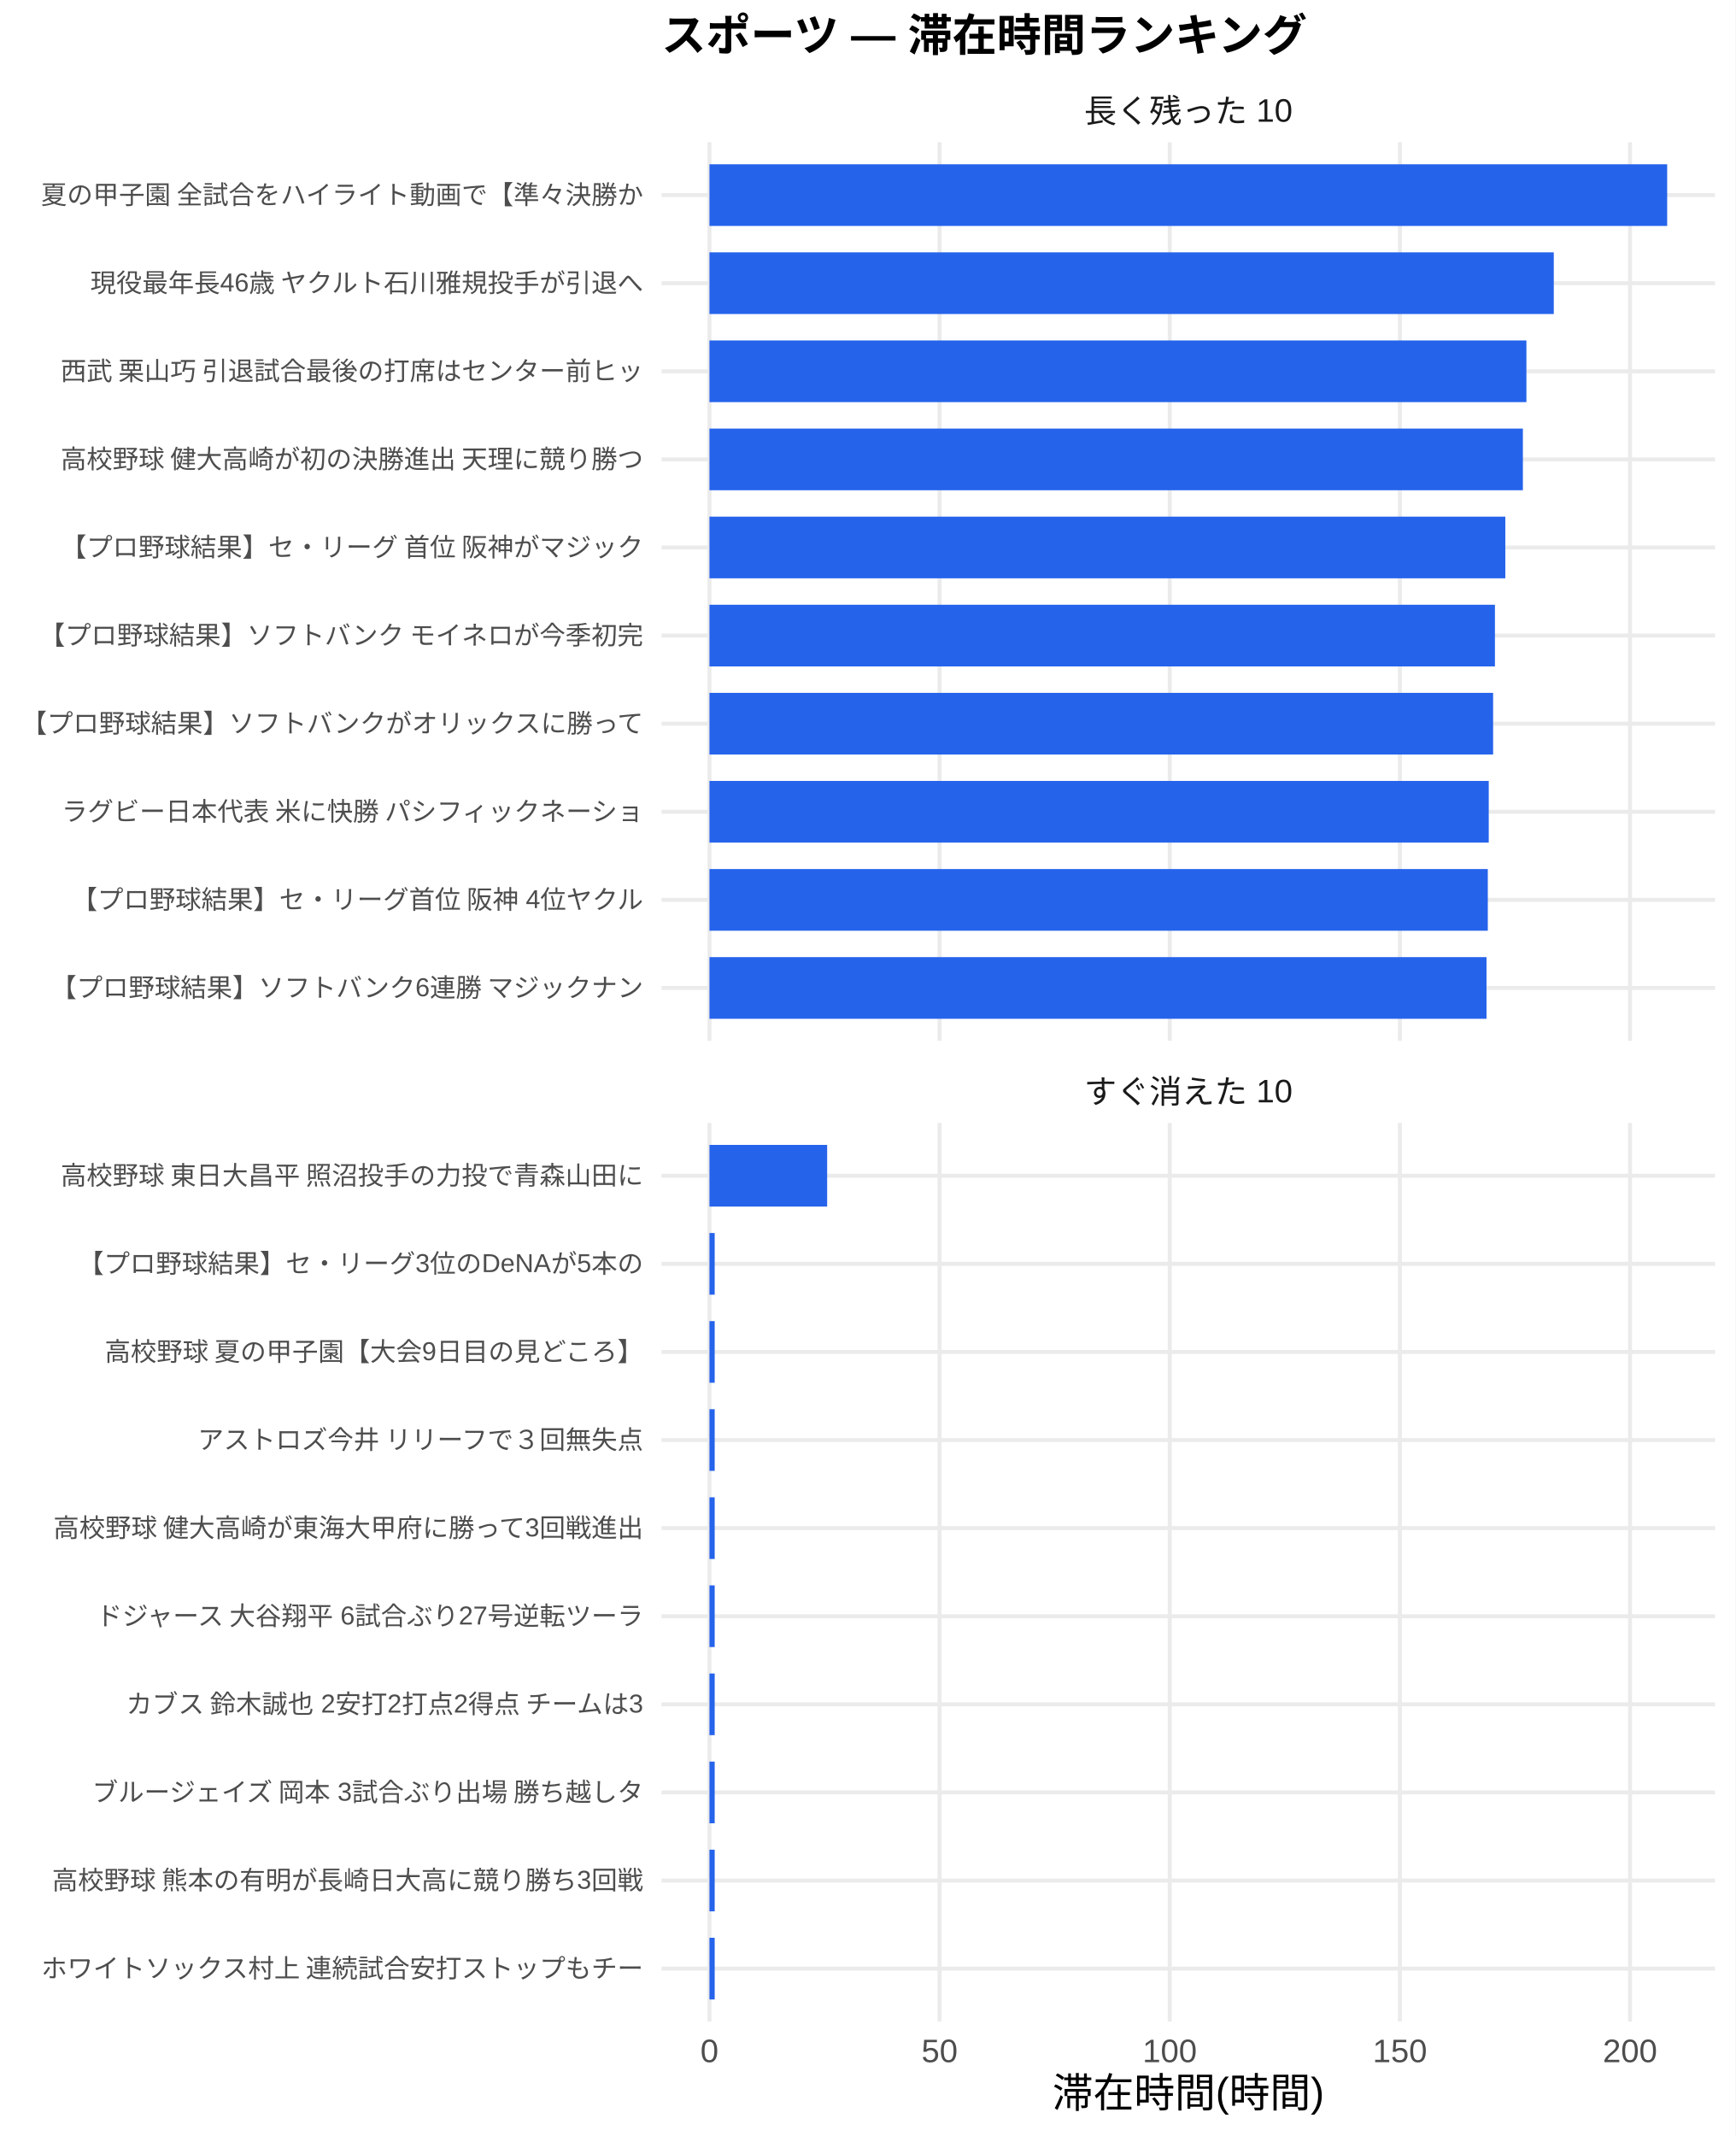
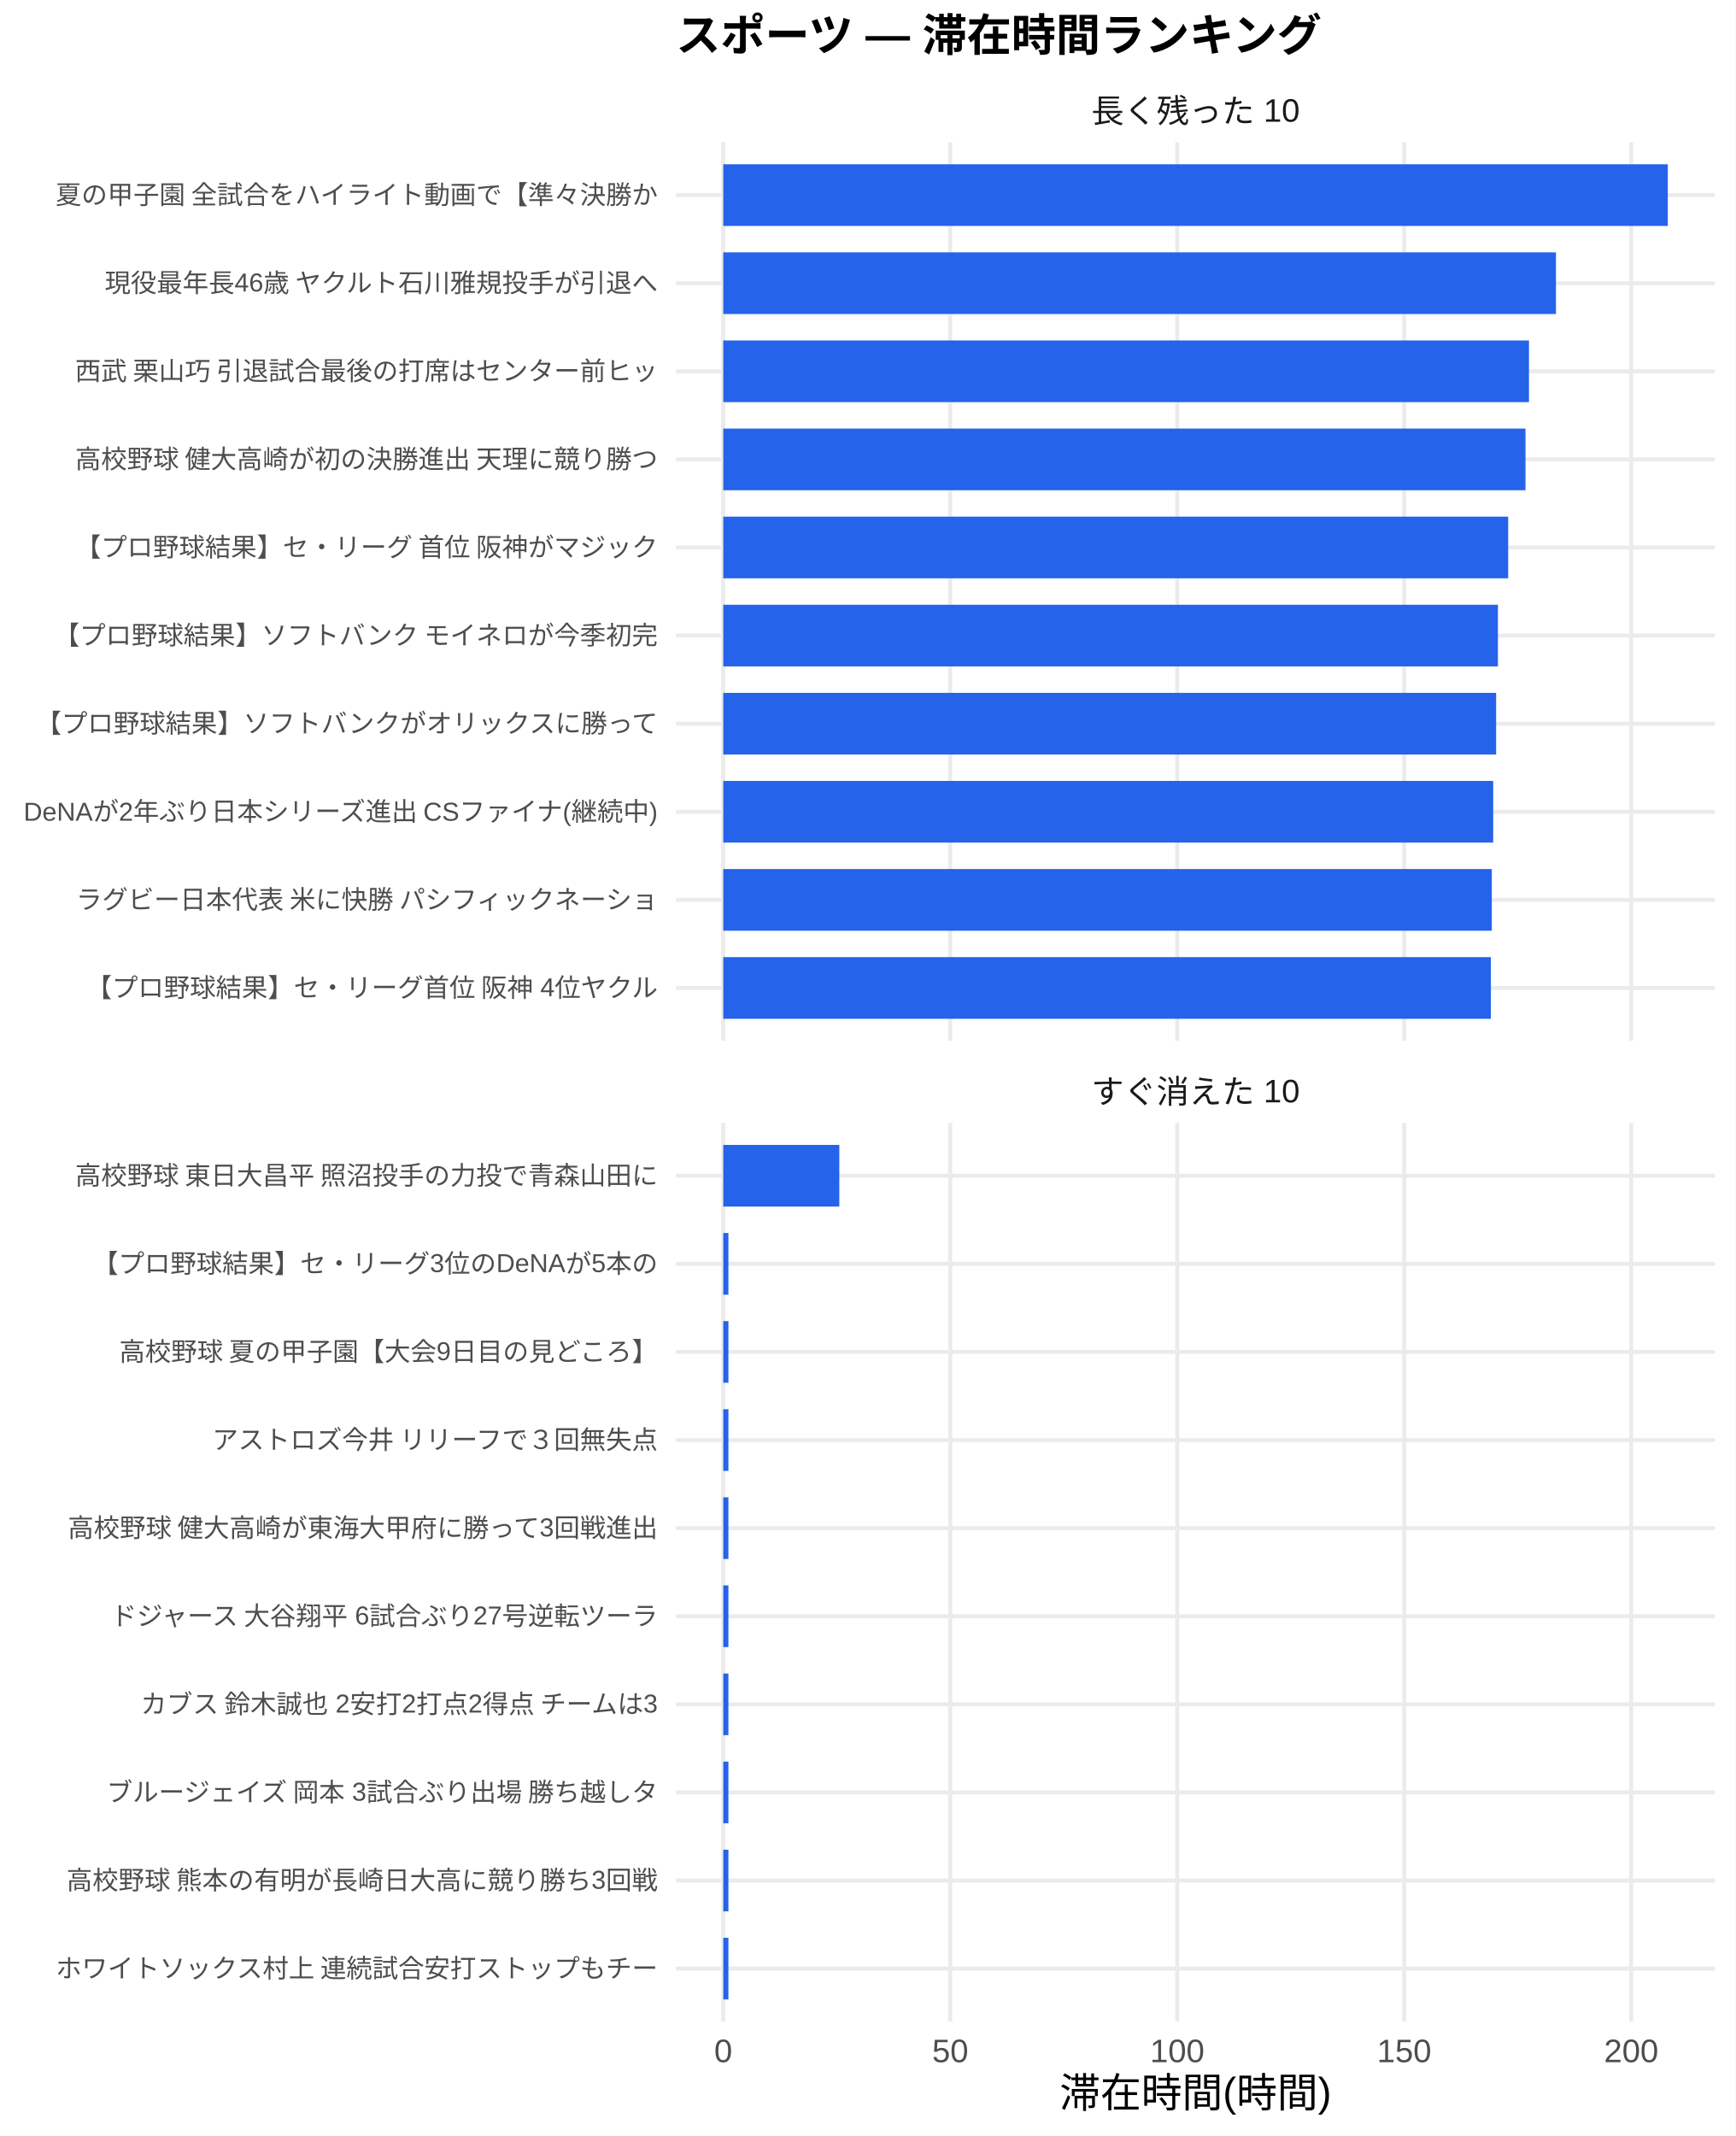
<svg xmlns="http://www.w3.org/2000/svg" width="468.00pt" height="576.00pt" viewBox="0 0 468.00 576.00">
  <g class="svglite">
    <defs>
      <style type="text/css">
    .svglite line, .svglite polyline, .svglite polygon, .svglite path, .svglite rect, .svglite circle {
      fill: none;
      stroke: #000000;
      stroke-linecap: round;
      stroke-linejoin: round;
      stroke-miterlimit: 10.00;
    }
    .svglite text {
      white-space: pre;
    }
    .svglite g.glyphgroup path {
      fill: inherit;
      stroke: none;
    }
  </style>
    </defs>
    <rect width="100%" height="100%" style="stroke: none; fill: #FFFFFF;" />
    <defs>
      <clipPath id="cpMC4wMHw0NjguMDB8MC4wMHw1NzYuMDA=">
        <rect x="0.00" y="0.00" width="468.00" height="576.00" />
      </clipPath>
    </defs>
    <g clip-path="url(#cpMC4wMHw0NjguMDB8MC4wMHw1NzYuMDA=)">
-       <rect x="0.00" y="0.00" width="468.00" height="576.00" style="stroke-width: 1.07; stroke: none; fill: #FFFFFF;" />
+       <rect x="0" y="0.00" width="468.00" height="576.00" style="stroke-width: 1.07; stroke: none; fill: #FFFFFF;" />
    </g>
    <defs>
-       <clipPath id="cpMTc4LjQxfDQ2Mi41MnwzOC4zNnwyODAuNjc=">
-         <rect x="178.41" y="38.36" width="284.11" height="242.31" />
+       <clipPath id="cpMTgyLjMyfDQ2Mi41MnwzOC4zNnwyODAuNjc=">
+         <rect x="182.32" y="38.36" width="280.20" height="242.31" />
      </clipPath>
    </defs>
-     <g clip-path="url(#cpMTc4LjQxfDQ2Mi41MnwzOC4zNnwyODAuNjc=)">
-       <polyline points="178.41,266.42 462.52,266.42 " style="stroke-width: 1.07; stroke: #EBEBEB; stroke-linecap: butt;" />
-       <polyline points="178.41,242.66 462.52,242.66 " style="stroke-width: 1.07; stroke: #EBEBEB; stroke-linecap: butt;" />
-       <polyline points="178.41,218.91 462.52,218.91 " style="stroke-width: 1.07; stroke: #EBEBEB; stroke-linecap: butt;" />
-       <polyline points="178.41,195.15 462.52,195.15 " style="stroke-width: 1.07; stroke: #EBEBEB; stroke-linecap: butt;" />
-       <polyline points="178.41,171.39 462.52,171.39 " style="stroke-width: 1.07; stroke: #EBEBEB; stroke-linecap: butt;" />
-       <polyline points="178.41,147.64 462.52,147.64 " style="stroke-width: 1.07; stroke: #EBEBEB; stroke-linecap: butt;" />
-       <polyline points="178.41,123.88 462.52,123.88 " style="stroke-width: 1.07; stroke: #EBEBEB; stroke-linecap: butt;" />
-       <polyline points="178.41,100.13 462.52,100.13 " style="stroke-width: 1.07; stroke: #EBEBEB; stroke-linecap: butt;" />
-       <polyline points="178.41,76.37 462.52,76.37 " style="stroke-width: 1.07; stroke: #EBEBEB; stroke-linecap: butt;" />
-       <polyline points="178.41,52.61 462.52,52.61 " style="stroke-width: 1.07; stroke: #EBEBEB; stroke-linecap: butt;" />
-       <polyline points="191.33,280.67 191.33,38.36 " style="stroke-width: 1.07; stroke: #EBEBEB; stroke-linecap: butt;" />
-       <polyline points="253.39,280.67 253.39,38.36 " style="stroke-width: 1.07; stroke: #EBEBEB; stroke-linecap: butt;" />
-       <polyline points="315.46,280.67 315.46,38.36 " style="stroke-width: 1.07; stroke: #EBEBEB; stroke-linecap: butt;" />
-       <polyline points="377.53,280.67 377.53,38.36 " style="stroke-width: 1.07; stroke: #EBEBEB; stroke-linecap: butt;" />
-       <polyline points="439.59,280.67 439.59,38.36 " style="stroke-width: 1.07; stroke: #EBEBEB; stroke-linecap: butt;" />
-       <rect x="191.33" y="44.30" width="258.28" height="16.63" style="stroke-width: 1.07; stroke: none; stroke-linecap: butt; stroke-linejoin: miter; fill: #2563EB;" />
-       <rect x="191.33" y="68.05" width="227.70" height="16.63" style="stroke-width: 1.07; stroke: none; stroke-linecap: butt; stroke-linejoin: miter; fill: #2563EB;" />
-       <rect x="191.33" y="91.81" width="220.32" height="16.63" style="stroke-width: 1.07; stroke: none; stroke-linecap: butt; stroke-linejoin: miter; fill: #2563EB;" />
-       <rect x="191.33" y="115.57" width="219.37" height="16.63" style="stroke-width: 1.07; stroke: none; stroke-linecap: butt; stroke-linejoin: miter; fill: #2563EB;" />
-       <rect x="191.33" y="139.32" width="214.63" height="16.63" style="stroke-width: 1.07; stroke: none; stroke-linecap: butt; stroke-linejoin: miter; fill: #2563EB;" />
-       <rect x="191.33" y="163.08" width="211.83" height="16.63" style="stroke-width: 1.07; stroke: none; stroke-linecap: butt; stroke-linejoin: miter; fill: #2563EB;" />
-       <rect x="191.33" y="186.84" width="211.34" height="16.63" style="stroke-width: 1.07; stroke: none; stroke-linecap: butt; stroke-linejoin: miter; fill: #2563EB;" />
-       <rect x="191.33" y="210.59" width="210.16" height="16.63" style="stroke-width: 1.07; stroke: none; stroke-linecap: butt; stroke-linejoin: miter; fill: #2563EB;" />
-       <rect x="191.33" y="234.35" width="209.91" height="16.63" style="stroke-width: 1.07; stroke: none; stroke-linecap: butt; stroke-linejoin: miter; fill: #2563EB;" />
-       <rect x="191.33" y="258.10" width="209.56" height="16.63" style="stroke-width: 1.07; stroke: none; stroke-linecap: butt; stroke-linejoin: miter; fill: #2563EB;" />
+     <g clip-path="url(#cpMTgyLjMyfDQ2Mi41MnwzOC4zNnwyODAuNjc=)">
+       <polyline points="182.32,266.42 462.52,266.42 " style="stroke-width: 1.07; stroke: #EBEBEB; stroke-linecap: butt;" />
+       <polyline points="182.32,242.66 462.52,242.66 " style="stroke-width: 1.07; stroke: #EBEBEB; stroke-linecap: butt;" />
+       <polyline points="182.32,218.91 462.52,218.91 " style="stroke-width: 1.07; stroke: #EBEBEB; stroke-linecap: butt;" />
+       <polyline points="182.32,195.15 462.52,195.15 " style="stroke-width: 1.07; stroke: #EBEBEB; stroke-linecap: butt;" />
+       <polyline points="182.32,171.39 462.52,171.39 " style="stroke-width: 1.07; stroke: #EBEBEB; stroke-linecap: butt;" />
+       <polyline points="182.32,147.64 462.52,147.64 " style="stroke-width: 1.07; stroke: #EBEBEB; stroke-linecap: butt;" />
+       <polyline points="182.32,123.88 462.52,123.88 " style="stroke-width: 1.07; stroke: #EBEBEB; stroke-linecap: butt;" />
+       <polyline points="182.32,100.13 462.52,100.13 " style="stroke-width: 1.07; stroke: #EBEBEB; stroke-linecap: butt;" />
+       <polyline points="182.32,76.37 462.52,76.37 " style="stroke-width: 1.07; stroke: #EBEBEB; stroke-linecap: butt;" />
+       <polyline points="182.32,52.61 462.52,52.61 " style="stroke-width: 1.07; stroke: #EBEBEB; stroke-linecap: butt;" />
+       <polyline points="195.05,280.67 195.05,38.36 " style="stroke-width: 1.07; stroke: #EBEBEB; stroke-linecap: butt;" />
+       <polyline points="256.27,280.67 256.27,38.36 " style="stroke-width: 1.07; stroke: #EBEBEB; stroke-linecap: butt;" />
+       <polyline points="317.48,280.67 317.48,38.36 " style="stroke-width: 1.07; stroke: #EBEBEB; stroke-linecap: butt;" />
+       <polyline points="378.69,280.67 378.69,38.36 " style="stroke-width: 1.07; stroke: #EBEBEB; stroke-linecap: butt;" />
+       <polyline points="439.91,280.67 439.91,38.36 " style="stroke-width: 1.07; stroke: #EBEBEB; stroke-linecap: butt;" />
+       <rect x="195.05" y="44.30" width="254.73" height="16.63" style="stroke-width: 1.07; stroke: none; stroke-linecap: butt; stroke-linejoin: miter; fill: #2563EB;" />
+       <rect x="195.05" y="68.05" width="224.57" height="16.63" style="stroke-width: 1.07; stroke: none; stroke-linecap: butt; stroke-linejoin: miter; fill: #2563EB;" />
+       <rect x="195.05" y="91.81" width="217.29" height="16.63" style="stroke-width: 1.07; stroke: none; stroke-linecap: butt; stroke-linejoin: miter; fill: #2563EB;" />
+       <rect x="195.05" y="115.57" width="216.35" height="16.63" style="stroke-width: 1.07; stroke: none; stroke-linecap: butt; stroke-linejoin: miter; fill: #2563EB;" />
+       <rect x="195.05" y="139.32" width="211.68" height="16.63" style="stroke-width: 1.07; stroke: none; stroke-linecap: butt; stroke-linejoin: miter; fill: #2563EB;" />
+       <rect x="195.05" y="163.08" width="208.92" height="16.63" style="stroke-width: 1.07; stroke: none; stroke-linecap: butt; stroke-linejoin: miter; fill: #2563EB;" />
+       <rect x="195.05" y="186.84" width="208.43" height="16.63" style="stroke-width: 1.07; stroke: none; stroke-linecap: butt; stroke-linejoin: miter; fill: #2563EB;" />
+       <rect x="195.05" y="210.59" width="207.64" height="16.63" style="stroke-width: 1.07; stroke: none; stroke-linecap: butt; stroke-linejoin: miter; fill: #2563EB;" />
+       <rect x="195.05" y="234.35" width="207.27" height="16.63" style="stroke-width: 1.07; stroke: none; stroke-linecap: butt; stroke-linejoin: miter; fill: #2563EB;" />
+       <rect x="195.05" y="258.10" width="207.02" height="16.63" style="stroke-width: 1.07; stroke: none; stroke-linecap: butt; stroke-linejoin: miter; fill: #2563EB;" />
    </g>
    <g clip-path="url(#cpMC4wMHw0NjguMDB8MC4wMHw1NzYuMDA=)">
</g>
    <defs>
-       <clipPath id="cpMTc4LjQxfDQ2Mi41MnwzMDIuODB8NTQ1LjEy">
-         <rect x="178.41" y="302.80" width="284.11" height="242.31" />
+       <clipPath id="cpMTgyLjMyfDQ2Mi41MnwzMDIuODB8NTQ1LjEy">
+         <rect x="182.32" y="302.80" width="280.20" height="242.31" />
      </clipPath>
    </defs>
-     <g clip-path="url(#cpMTc4LjQxfDQ2Mi41MnwzMDIuODB8NTQ1LjEy)">
-       <polyline points="178.41,530.86 462.52,530.86 " style="stroke-width: 1.07; stroke: #EBEBEB; stroke-linecap: butt;" />
-       <polyline points="178.41,507.11 462.52,507.11 " style="stroke-width: 1.07; stroke: #EBEBEB; stroke-linecap: butt;" />
-       <polyline points="178.41,483.35 462.52,483.35 " style="stroke-width: 1.07; stroke: #EBEBEB; stroke-linecap: butt;" />
-       <polyline points="178.41,459.59 462.52,459.59 " style="stroke-width: 1.07; stroke: #EBEBEB; stroke-linecap: butt;" />
-       <polyline points="178.41,435.84 462.52,435.84 " style="stroke-width: 1.07; stroke: #EBEBEB; stroke-linecap: butt;" />
-       <polyline points="178.41,412.08 462.52,412.08 " style="stroke-width: 1.07; stroke: #EBEBEB; stroke-linecap: butt;" />
-       <polyline points="178.41,388.33 462.52,388.33 " style="stroke-width: 1.07; stroke: #EBEBEB; stroke-linecap: butt;" />
-       <polyline points="178.41,364.57 462.52,364.57 " style="stroke-width: 1.07; stroke: #EBEBEB; stroke-linecap: butt;" />
-       <polyline points="178.41,340.81 462.52,340.81 " style="stroke-width: 1.07; stroke: #EBEBEB; stroke-linecap: butt;" />
-       <polyline points="178.41,317.06 462.52,317.06 " style="stroke-width: 1.07; stroke: #EBEBEB; stroke-linecap: butt;" />
-       <polyline points="191.33,545.12 191.33,302.80 " style="stroke-width: 1.07; stroke: #EBEBEB; stroke-linecap: butt;" />
-       <polyline points="253.39,545.12 253.39,302.80 " style="stroke-width: 1.07; stroke: #EBEBEB; stroke-linecap: butt;" />
-       <polyline points="315.46,545.12 315.46,302.80 " style="stroke-width: 1.07; stroke: #EBEBEB; stroke-linecap: butt;" />
-       <polyline points="377.53,545.12 377.53,302.80 " style="stroke-width: 1.07; stroke: #EBEBEB; stroke-linecap: butt;" />
-       <polyline points="439.59,545.12 439.59,302.80 " style="stroke-width: 1.07; stroke: #EBEBEB; stroke-linecap: butt;" />
-       <rect x="191.33" y="308.74" width="31.74" height="16.63" style="stroke-width: 1.07; stroke: none; stroke-linecap: butt; stroke-linejoin: miter; fill: #2563EB;" />
-       <rect x="191.33" y="332.50" width="1.41" height="16.63" style="stroke-width: 1.07; stroke: none; stroke-linecap: butt; stroke-linejoin: miter; fill: #2563EB;" />
-       <rect x="191.33" y="356.25" width="1.41" height="16.63" style="stroke-width: 1.07; stroke: none; stroke-linecap: butt; stroke-linejoin: miter; fill: #2563EB;" />
-       <rect x="191.33" y="380.01" width="1.41" height="16.63" style="stroke-width: 1.07; stroke: none; stroke-linecap: butt; stroke-linejoin: miter; fill: #2563EB;" />
-       <rect x="191.33" y="403.77" width="1.41" height="16.63" style="stroke-width: 1.07; stroke: none; stroke-linecap: butt; stroke-linejoin: miter; fill: #2563EB;" />
-       <rect x="191.33" y="427.52" width="1.41" height="16.63" style="stroke-width: 1.07; stroke: none; stroke-linecap: butt; stroke-linejoin: miter; fill: #2563EB;" />
-       <rect x="191.33" y="451.28" width="1.41" height="16.63" style="stroke-width: 1.07; stroke: none; stroke-linecap: butt; stroke-linejoin: miter; fill: #2563EB;" />
-       <rect x="191.33" y="475.04" width="1.41" height="16.63" style="stroke-width: 1.07; stroke: none; stroke-linecap: butt; stroke-linejoin: miter; fill: #2563EB;" />
-       <rect x="191.33" y="498.79" width="1.41" height="16.63" style="stroke-width: 1.07; stroke: none; stroke-linecap: butt; stroke-linejoin: miter; fill: #2563EB;" />
-       <rect x="191.33" y="522.55" width="1.41" height="16.63" style="stroke-width: 1.07; stroke: none; stroke-linecap: butt; stroke-linejoin: miter; fill: #2563EB;" />
+     <g clip-path="url(#cpMTgyLjMyfDQ2Mi41MnwzMDIuODB8NTQ1LjEy)">
+       <polyline points="182.32,530.86 462.52,530.86 " style="stroke-width: 1.07; stroke: #EBEBEB; stroke-linecap: butt;" />
+       <polyline points="182.32,507.11 462.52,507.11 " style="stroke-width: 1.07; stroke: #EBEBEB; stroke-linecap: butt;" />
+       <polyline points="182.32,483.35 462.52,483.35 " style="stroke-width: 1.07; stroke: #EBEBEB; stroke-linecap: butt;" />
+       <polyline points="182.32,459.59 462.52,459.59 " style="stroke-width: 1.07; stroke: #EBEBEB; stroke-linecap: butt;" />
+       <polyline points="182.32,435.84 462.52,435.84 " style="stroke-width: 1.07; stroke: #EBEBEB; stroke-linecap: butt;" />
+       <polyline points="182.32,412.08 462.52,412.08 " style="stroke-width: 1.07; stroke: #EBEBEB; stroke-linecap: butt;" />
+       <polyline points="182.32,388.33 462.52,388.33 " style="stroke-width: 1.07; stroke: #EBEBEB; stroke-linecap: butt;" />
+       <polyline points="182.32,364.57 462.52,364.57 " style="stroke-width: 1.07; stroke: #EBEBEB; stroke-linecap: butt;" />
+       <polyline points="182.32,340.81 462.52,340.81 " style="stroke-width: 1.07; stroke: #EBEBEB; stroke-linecap: butt;" />
+       <polyline points="182.32,317.06 462.52,317.06 " style="stroke-width: 1.07; stroke: #EBEBEB; stroke-linecap: butt;" />
+       <polyline points="195.05,545.12 195.05,302.80 " style="stroke-width: 1.07; stroke: #EBEBEB; stroke-linecap: butt;" />
+       <polyline points="256.27,545.12 256.27,302.80 " style="stroke-width: 1.07; stroke: #EBEBEB; stroke-linecap: butt;" />
+       <polyline points="317.48,545.12 317.48,302.80 " style="stroke-width: 1.07; stroke: #EBEBEB; stroke-linecap: butt;" />
+       <polyline points="378.69,545.12 378.69,302.80 " style="stroke-width: 1.07; stroke: #EBEBEB; stroke-linecap: butt;" />
+       <polyline points="439.91,545.12 439.91,302.80 " style="stroke-width: 1.07; stroke: #EBEBEB; stroke-linecap: butt;" />
+       <rect x="195.05" y="308.74" width="31.30" height="16.63" style="stroke-width: 1.07; stroke: none; stroke-linecap: butt; stroke-linejoin: miter; fill: #2563EB;" />
+       <rect x="195.05" y="332.50" width="1.39" height="16.63" style="stroke-width: 1.07; stroke: none; stroke-linecap: butt; stroke-linejoin: miter; fill: #2563EB;" />
+       <rect x="195.05" y="356.25" width="1.39" height="16.63" style="stroke-width: 1.07; stroke: none; stroke-linecap: butt; stroke-linejoin: miter; fill: #2563EB;" />
+       <rect x="195.05" y="380.01" width="1.39" height="16.63" style="stroke-width: 1.07; stroke: none; stroke-linecap: butt; stroke-linejoin: miter; fill: #2563EB;" />
+       <rect x="195.05" y="403.77" width="1.39" height="16.63" style="stroke-width: 1.07; stroke: none; stroke-linecap: butt; stroke-linejoin: miter; fill: #2563EB;" />
+       <rect x="195.05" y="427.52" width="1.39" height="16.63" style="stroke-width: 1.07; stroke: none; stroke-linecap: butt; stroke-linejoin: miter; fill: #2563EB;" />
+       <rect x="195.05" y="451.28" width="1.39" height="16.63" style="stroke-width: 1.07; stroke: none; stroke-linecap: butt; stroke-linejoin: miter; fill: #2563EB;" />
+       <rect x="195.05" y="475.04" width="1.39" height="16.63" style="stroke-width: 1.07; stroke: none; stroke-linecap: butt; stroke-linejoin: miter; fill: #2563EB;" />
+       <rect x="195.05" y="498.79" width="1.39" height="16.63" style="stroke-width: 1.07; stroke: none; stroke-linecap: butt; stroke-linejoin: miter; fill: #2563EB;" />
+       <rect x="195.05" y="522.55" width="1.39" height="16.63" style="stroke-width: 1.07; stroke: none; stroke-linecap: butt; stroke-linejoin: miter; fill: #2563EB;" />
    </g>
    <g clip-path="url(#cpMC4wMHw0NjguMDB8MC4wMHw1NzYuMDA=)">
</g>
    <defs>
-       <clipPath id="cpMTc4LjQxfDQ2Mi41MnwyODYuMTV8MzAyLjgw">
-         <rect x="178.41" y="286.15" width="284.11" height="16.65" />
+       <clipPath id="cpMTgyLjMyfDQ2Mi41MnwyODYuMTV8MzAyLjgw">
+         <rect x="182.32" y="286.15" width="280.20" height="16.65" />
      </clipPath>
    </defs>
-     <g clip-path="url(#cpMTc4LjQxfDQ2Mi41MnwyODYuMTV8MzAyLjgw)">
-       <text x="320.47" y="297.50" text-anchor="middle" style="font-size: 8.80px;fill: #1A1A1A; font-family: &quot;Liberation Sans&quot;;" textLength="56.20px" lengthAdjust="spacingAndGlyphs">すぐ消えた 10</text>
+     <g clip-path="url(#cpMTgyLjMyfDQ2Mi41MnwyODYuMTV8MzAyLjgw)">
+       <text x="322.42" y="297.50" text-anchor="middle" style="font-size: 8.80px;fill: #1A1A1A; font-family: &quot;Liberation Sans&quot;;" textLength="56.20px" lengthAdjust="spacingAndGlyphs">すぐ消えた 10</text>
    </g>
    <g clip-path="url(#cpMC4wMHw0NjguMDB8MC4wMHw1NzYuMDA=)">
</g>
    <defs>
-       <clipPath id="cpMTc4LjQxfDQ2Mi41MnwyMS43MXwzOC4zNg==">
-         <rect x="178.41" y="21.71" width="284.11" height="16.65" />
+       <clipPath id="cpMTgyLjMyfDQ2Mi41MnwyMS43MXwzOC4zNg==">
+         <rect x="182.32" y="21.71" width="280.20" height="16.65" />
      </clipPath>
    </defs>
-     <g clip-path="url(#cpMTc4LjQxfDQ2Mi41MnwyMS43MXwzOC4zNg==)">
-       <text x="320.47" y="33.06" text-anchor="middle" style="font-size: 8.80px;fill: #1A1A1A; font-family: &quot;Liberation Sans&quot;;" textLength="56.20px" lengthAdjust="spacingAndGlyphs">長く残った 10</text>
+     <g clip-path="url(#cpMTgyLjMyfDQ2Mi41MnwyMS43MXwzOC4zNg==)">
+       <text x="322.42" y="33.06" text-anchor="middle" style="font-size: 8.80px;fill: #1A1A1A; font-family: &quot;Liberation Sans&quot;;" textLength="56.20px" lengthAdjust="spacingAndGlyphs">長く残った 10</text>
    </g>
    <g clip-path="url(#cpMC4wMHw0NjguMDB8MC4wMHw1NzYuMDA=)">
-       <text x="191.33" y="556.10" text-anchor="middle" style="font-size: 8.80px;fill: #4D4D4D; font-family: &quot;Liberation Sans&quot;;" textLength="4.89px" lengthAdjust="spacingAndGlyphs">0</text>
-       <text x="253.39" y="556.10" text-anchor="middle" style="font-size: 8.80px;fill: #4D4D4D; font-family: &quot;Liberation Sans&quot;;" textLength="9.78px" lengthAdjust="spacingAndGlyphs">50</text>
-       <text x="315.46" y="556.10" text-anchor="middle" style="font-size: 8.80px;fill: #4D4D4D; font-family: &quot;Liberation Sans&quot;;" textLength="14.67px" lengthAdjust="spacingAndGlyphs">100</text>
-       <text x="377.53" y="556.10" text-anchor="middle" style="font-size: 8.80px;fill: #4D4D4D; font-family: &quot;Liberation Sans&quot;;" textLength="14.67px" lengthAdjust="spacingAndGlyphs">150</text>
-       <text x="439.59" y="556.10" text-anchor="middle" style="font-size: 8.80px;fill: #4D4D4D; font-family: &quot;Liberation Sans&quot;;" textLength="14.67px" lengthAdjust="spacingAndGlyphs">200</text>
-       <text x="173.48" y="268.83" text-anchor="end" style="font-size: 7.00px;fill: #4D4D4D; font-family: &quot;Liberation Sans&quot;;" textLength="159.83px" lengthAdjust="spacingAndGlyphs">【プロ野球結果】ソフトバンク6連勝 マジックナン</text>
-       <text x="173.48" y="245.07" text-anchor="end" style="font-size: 7.00px;fill: #4D4D4D; font-family: &quot;Liberation Sans&quot;;" textLength="154.77px" lengthAdjust="spacingAndGlyphs">【プロ野球結果】セ・リーグ首位 阪神 4位ヤクル</text>
-       <text x="173.48" y="221.31" text-anchor="end" style="font-size: 7.00px;fill: #4D4D4D; font-family: &quot;Liberation Sans&quot;;" textLength="157.88px" lengthAdjust="spacingAndGlyphs">ラグビー日本代表 米に快勝 パシフィックネーショ</text>
-       <text x="173.48" y="197.56" text-anchor="end" style="font-size: 7.00px;fill: #4D4D4D; font-family: &quot;Liberation Sans&quot;;" textLength="168.00px" lengthAdjust="spacingAndGlyphs">【プロ野球結果】ソフトバンクがオリックスに勝って</text>
-       <text x="173.48" y="173.80" text-anchor="end" style="font-size: 7.00px;fill: #4D4D4D; font-family: &quot;Liberation Sans&quot;;" textLength="162.94px" lengthAdjust="spacingAndGlyphs">【プロ野球結果】ソフトバンク モイネロが今季初完</text>
-       <text x="173.48" y="150.05" text-anchor="end" style="font-size: 7.00px;fill: #4D4D4D; font-family: &quot;Liberation Sans&quot;;" textLength="157.88px" lengthAdjust="spacingAndGlyphs">【プロ野球結果】セ・リーグ 首位 阪神がマジック</text>
-       <text x="173.48" y="126.29" text-anchor="end" style="font-size: 7.00px;fill: #4D4D4D; font-family: &quot;Liberation Sans&quot;;" textLength="157.88px" lengthAdjust="spacingAndGlyphs">高校野球 健大高崎が初の決勝進出 天理に競り勝つ</text>
-       <text x="173.48" y="102.53" text-anchor="end" style="font-size: 7.00px;fill: #4D4D4D; font-family: &quot;Liberation Sans&quot;;" textLength="157.88px" lengthAdjust="spacingAndGlyphs">西武 栗山巧 引退試合最後の打席はセンター前ヒッ</text>
-       <text x="173.48" y="78.78" text-anchor="end" style="font-size: 7.00px;fill: #4D4D4D; font-family: &quot;Liberation Sans&quot;;" textLength="149.72px" lengthAdjust="spacingAndGlyphs">現役最年長46歳 ヤクルト石川雅規投手が引退へ</text>
-       <text x="173.48" y="55.02" text-anchor="end" style="font-size: 7.00px;fill: #4D4D4D; font-family: &quot;Liberation Sans&quot;;" textLength="162.94px" lengthAdjust="spacingAndGlyphs">夏の甲子園 全試合をハイライト動画で【準々決勝か</text>
-       <text x="173.48" y="533.27" text-anchor="end" style="font-size: 7.00px;fill: #4D4D4D; font-family: &quot;Liberation Sans&quot;;" textLength="162.94px" lengthAdjust="spacingAndGlyphs">ホワイトソックス村上 連続試合安打ストップもチー</text>
-       <text x="173.48" y="509.51" text-anchor="end" style="font-size: 7.00px;fill: #4D4D4D; font-family: &quot;Liberation Sans&quot;;" textLength="159.83px" lengthAdjust="spacingAndGlyphs">高校野球 熊本の有明が長崎日大高に競り勝ち3回戦</text>
-       <text x="173.48" y="485.76" text-anchor="end" style="font-size: 7.00px;fill: #4D4D4D; font-family: &quot;Liberation Sans&quot;;" textLength="149.70px" lengthAdjust="spacingAndGlyphs">ブルージェイズ 岡本 3試合ぶり出場 勝ち越しタ</text>
-       <text x="173.48" y="462.00" text-anchor="end" style="font-size: 7.00px;fill: #4D4D4D; font-family: &quot;Liberation Sans&quot;;" textLength="140.38px" lengthAdjust="spacingAndGlyphs">カブス 鈴木誠也 2安打2打点2得点 チームは3</text>
-       <text x="173.48" y="438.25" text-anchor="end" style="font-size: 7.00px;fill: #4D4D4D; font-family: &quot;Liberation Sans&quot;;" textLength="148.55px" lengthAdjust="spacingAndGlyphs">ドジャース 大谷翔平 6試合ぶり27号逆転ツーラ</text>
-       <text x="173.48" y="414.49" text-anchor="end" style="font-size: 7.00px;fill: #4D4D4D; font-family: &quot;Liberation Sans&quot;;" textLength="159.83px" lengthAdjust="spacingAndGlyphs">高校野球 健大高崎が東海大甲府に勝って3回戦進出</text>
-       <text x="173.48" y="390.73" text-anchor="end" style="font-size: 7.00px;fill: #4D4D4D; font-family: &quot;Liberation Sans&quot;;" textLength="120.94px" lengthAdjust="spacingAndGlyphs">アストロズ今井 リリーフで３回無失点</text>
-       <text x="173.48" y="366.98" text-anchor="end" style="font-size: 7.00px;fill: #4D4D4D; font-family: &quot;Liberation Sans&quot;;" textLength="145.83px" lengthAdjust="spacingAndGlyphs">高校野球 夏の甲子園【大会9日目の見どころ】</text>
-       <text x="173.48" y="343.22" text-anchor="end" style="font-size: 7.00px;fill: #4D4D4D; font-family: &quot;Liberation Sans&quot;;" textLength="152.47px" lengthAdjust="spacingAndGlyphs">【プロ野球結果】セ・リーグ3位のDeNAが5本の</text>
-       <text x="173.48" y="319.47" text-anchor="end" style="font-size: 7.00px;fill: #4D4D4D; font-family: &quot;Liberation Sans&quot;;" textLength="157.88px" lengthAdjust="spacingAndGlyphs">高校野球 東日大昌平 照沼投手の力投で青森山田に</text>
-       <text x="320.47" y="568.24" text-anchor="middle" style="font-size: 11.00px; font-family: &quot;Liberation Sans&quot;;" textLength="73.31px" lengthAdjust="spacingAndGlyphs">滞在時間(時間)</text>
-       <text x="178.41" y="13.74" style="font-size: 12.00px; font-weight: bold; font-family: &quot;Liberation Sans&quot;;" textLength="174.66px" lengthAdjust="spacingAndGlyphs">スポーツ — 滞在時間ランキング</text>
+       <text x="195.05" y="556.10" text-anchor="middle" style="font-size: 8.80px;fill: #4D4D4D; font-family: &quot;Liberation Sans&quot;;" textLength="4.89px" lengthAdjust="spacingAndGlyphs">0</text>
+       <text x="256.27" y="556.10" text-anchor="middle" style="font-size: 8.80px;fill: #4D4D4D; font-family: &quot;Liberation Sans&quot;;" textLength="9.78px" lengthAdjust="spacingAndGlyphs">50</text>
+       <text x="317.48" y="556.10" text-anchor="middle" style="font-size: 8.80px;fill: #4D4D4D; font-family: &quot;Liberation Sans&quot;;" textLength="14.67px" lengthAdjust="spacingAndGlyphs">100</text>
+       <text x="378.69" y="556.10" text-anchor="middle" style="font-size: 8.80px;fill: #4D4D4D; font-family: &quot;Liberation Sans&quot;;" textLength="14.67px" lengthAdjust="spacingAndGlyphs">150</text>
+       <text x="439.91" y="556.10" text-anchor="middle" style="font-size: 8.80px;fill: #4D4D4D; font-family: &quot;Liberation Sans&quot;;" textLength="14.67px" lengthAdjust="spacingAndGlyphs">200</text>
+       <text x="177.39" y="268.83" text-anchor="end" style="font-size: 7.00px;fill: #4D4D4D; font-family: &quot;Liberation Sans&quot;;" textLength="154.77px" lengthAdjust="spacingAndGlyphs">【プロ野球結果】セ・リーグ首位 阪神 4位ヤクル</text>
+       <text x="177.39" y="245.07" text-anchor="end" style="font-size: 7.00px;fill: #4D4D4D; font-family: &quot;Liberation Sans&quot;;" textLength="157.88px" lengthAdjust="spacingAndGlyphs">ラグビー日本代表 米に快勝 パシフィックネーショ</text>
+       <text x="177.39" y="221.31" text-anchor="end" style="font-size: 7.00px;fill: #4D4D4D; font-family: &quot;Liberation Sans&quot;;" textLength="171.91px" lengthAdjust="spacingAndGlyphs">DeNAが2年ぶり日本シリーズ進出 CSファイナ(継続中)</text>
+       <text x="177.39" y="197.56" text-anchor="end" style="font-size: 7.00px;fill: #4D4D4D; font-family: &quot;Liberation Sans&quot;;" textLength="168.00px" lengthAdjust="spacingAndGlyphs">【プロ野球結果】ソフトバンクがオリックスに勝って</text>
+       <text x="177.39" y="173.80" text-anchor="end" style="font-size: 7.00px;fill: #4D4D4D; font-family: &quot;Liberation Sans&quot;;" textLength="162.94px" lengthAdjust="spacingAndGlyphs">【プロ野球結果】ソフトバンク モイネロが今季初完</text>
+       <text x="177.39" y="150.05" text-anchor="end" style="font-size: 7.00px;fill: #4D4D4D; font-family: &quot;Liberation Sans&quot;;" textLength="157.88px" lengthAdjust="spacingAndGlyphs">【プロ野球結果】セ・リーグ 首位 阪神がマジック</text>
+       <text x="177.39" y="126.29" text-anchor="end" style="font-size: 7.00px;fill: #4D4D4D; font-family: &quot;Liberation Sans&quot;;" textLength="157.88px" lengthAdjust="spacingAndGlyphs">高校野球 健大高崎が初の決勝進出 天理に競り勝つ</text>
+       <text x="177.39" y="102.53" text-anchor="end" style="font-size: 7.00px;fill: #4D4D4D; font-family: &quot;Liberation Sans&quot;;" textLength="157.88px" lengthAdjust="spacingAndGlyphs">西武 栗山巧 引退試合最後の打席はセンター前ヒッ</text>
+       <text x="177.39" y="78.78" text-anchor="end" style="font-size: 7.00px;fill: #4D4D4D; font-family: &quot;Liberation Sans&quot;;" textLength="149.72px" lengthAdjust="spacingAndGlyphs">現役最年長46歳 ヤクルト石川雅規投手が引退へ</text>
+       <text x="177.39" y="55.02" text-anchor="end" style="font-size: 7.00px;fill: #4D4D4D; font-family: &quot;Liberation Sans&quot;;" textLength="162.94px" lengthAdjust="spacingAndGlyphs">夏の甲子園 全試合をハイライト動画で【準々決勝か</text>
+       <text x="177.39" y="533.27" text-anchor="end" style="font-size: 7.00px;fill: #4D4D4D; font-family: &quot;Liberation Sans&quot;;" textLength="162.94px" lengthAdjust="spacingAndGlyphs">ホワイトソックス村上 連続試合安打ストップもチー</text>
+       <text x="177.39" y="509.51" text-anchor="end" style="font-size: 7.00px;fill: #4D4D4D; font-family: &quot;Liberation Sans&quot;;" textLength="159.83px" lengthAdjust="spacingAndGlyphs">高校野球 熊本の有明が長崎日大高に競り勝ち3回戦</text>
+       <text x="177.39" y="485.76" text-anchor="end" style="font-size: 7.00px;fill: #4D4D4D; font-family: &quot;Liberation Sans&quot;;" textLength="149.70px" lengthAdjust="spacingAndGlyphs">ブルージェイズ 岡本 3試合ぶり出場 勝ち越しタ</text>
+       <text x="177.39" y="462.00" text-anchor="end" style="font-size: 7.00px;fill: #4D4D4D; font-family: &quot;Liberation Sans&quot;;" textLength="140.38px" lengthAdjust="spacingAndGlyphs">カブス 鈴木誠也 2安打2打点2得点 チームは3</text>
+       <text x="177.39" y="438.25" text-anchor="end" style="font-size: 7.00px;fill: #4D4D4D; font-family: &quot;Liberation Sans&quot;;" textLength="148.55px" lengthAdjust="spacingAndGlyphs">ドジャース 大谷翔平 6試合ぶり27号逆転ツーラ</text>
+       <text x="177.39" y="414.49" text-anchor="end" style="font-size: 7.00px;fill: #4D4D4D; font-family: &quot;Liberation Sans&quot;;" textLength="159.83px" lengthAdjust="spacingAndGlyphs">高校野球 健大高崎が東海大甲府に勝って3回戦進出</text>
+       <text x="177.39" y="390.73" text-anchor="end" style="font-size: 7.00px;fill: #4D4D4D; font-family: &quot;Liberation Sans&quot;;" textLength="120.94px" lengthAdjust="spacingAndGlyphs">アストロズ今井 リリーフで３回無失点</text>
+       <text x="177.39" y="366.98" text-anchor="end" style="font-size: 7.00px;fill: #4D4D4D; font-family: &quot;Liberation Sans&quot;;" textLength="145.83px" lengthAdjust="spacingAndGlyphs">高校野球 夏の甲子園【大会9日目の見どころ】</text>
+       <text x="177.39" y="343.22" text-anchor="end" style="font-size: 7.00px;fill: #4D4D4D; font-family: &quot;Liberation Sans&quot;;" textLength="152.47px" lengthAdjust="spacingAndGlyphs">【プロ野球結果】セ・リーグ3位のDeNAが5本の</text>
+       <text x="177.39" y="319.47" text-anchor="end" style="font-size: 7.00px;fill: #4D4D4D; font-family: &quot;Liberation Sans&quot;;" textLength="157.88px" lengthAdjust="spacingAndGlyphs">高校野球 東日大昌平 照沼投手の力投で青森山田に</text>
+       <text x="322.42" y="568.24" text-anchor="middle" style="font-size: 11.00px; font-family: &quot;Liberation Sans&quot;;" textLength="73.31px" lengthAdjust="spacingAndGlyphs">滞在時間(時間)</text>
+       <text x="182.32" y="13.74" style="font-size: 12.00px; font-weight: bold; font-family: &quot;Liberation Sans&quot;;" textLength="174.66px" lengthAdjust="spacingAndGlyphs">スポーツ — 滞在時間ランキング</text>
    </g>
  </g>
</svg>
